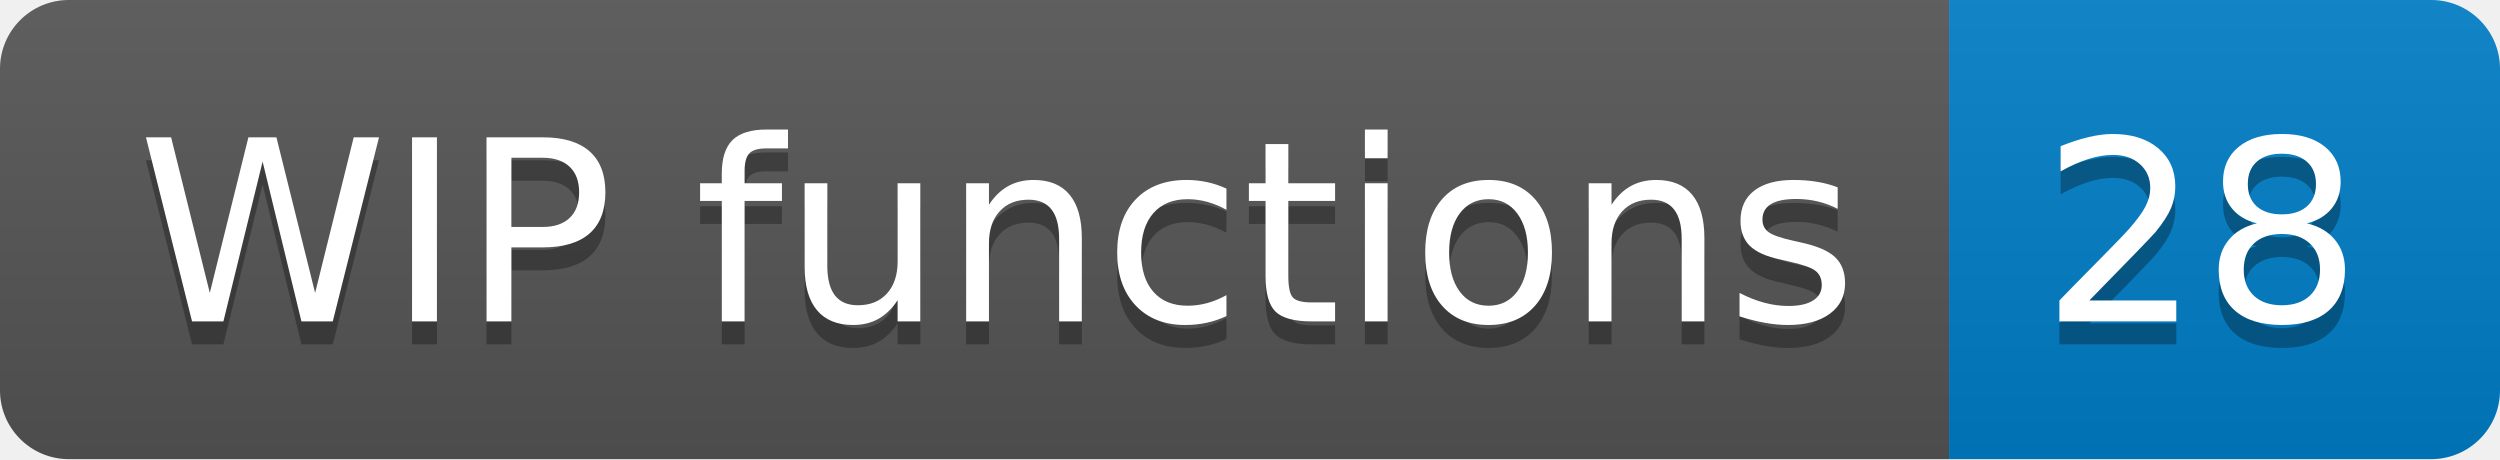
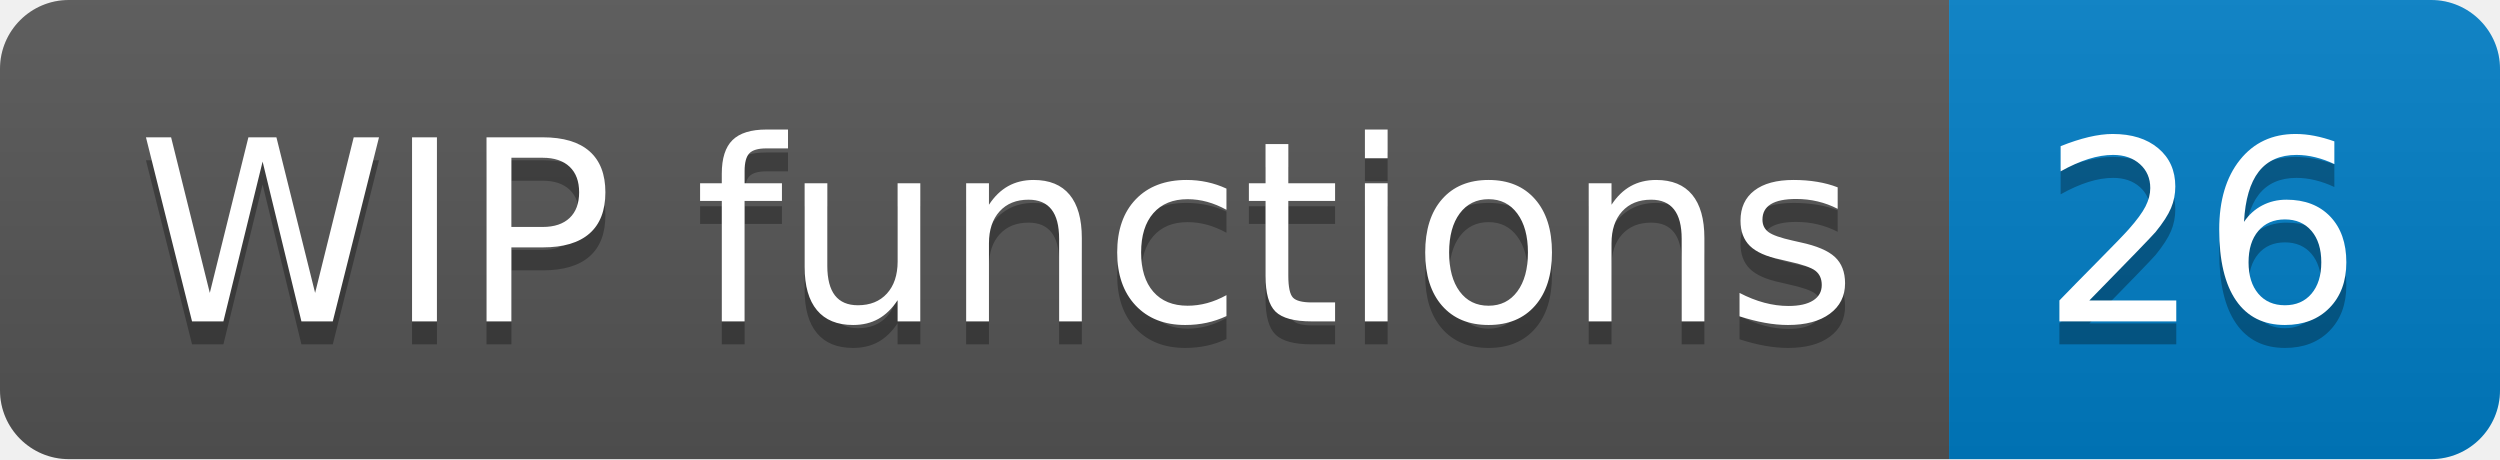
<svg xmlns="http://www.w3.org/2000/svg" width="108.9" height="20">
  <linearGradient id="smooth" x2="0" y2="100%">
    <stop offset="0" stop-color="#bbb" stop-opacity=".1" />
    <stop offset="1" stop-opacity=".1" />
  </linearGradient>
  <clipPath id="round">
    <rect width="108.9" height="20" rx="3" fill="#fff" />
  </clipPath>
  <g clip-path="url(#round)">
    <rect width="84.9" height="20" fill="#555" />
    <rect x="84.9" width="24.0" height="20" fill="#007ec6" />
    <rect width="108.9" height="20" fill="url(#smooth)" />
  </g>
  <g fill="#fff" text-anchor="middle" font-family="DejaVu Sans,Verdana,Geneva,sans-serif" font-size="110">
    <text x="434.5" y="150" fill="#010101" fill-opacity=".3" transform="scale(0.1)" textLength="749.0" lengthAdjust="spacing">WIP functions</text>
    <text x="434.5" y="140" transform="scale(0.1)" textLength="749.0" lengthAdjust="spacing">WIP functions</text>
-     <text x="959.0" y="150" fill="#010101" fill-opacity=".3" transform="scale(0.1)" textLength="140.0" lengthAdjust="spacing">28</text>
-     <text x="959.0" y="140" transform="scale(0.1)" textLength="140.0" lengthAdjust="spacing">28</text>
+     <text x="959.0" y="150" fill="#010101" fill-opacity=".3" transform="scale(0.1)" textLength="140.0" lengthAdjust="spacing">26</text>
+     <text x="959.0" y="140" transform="scale(0.1)" textLength="140.0" lengthAdjust="spacing">26</text>
  </g>
</svg>
